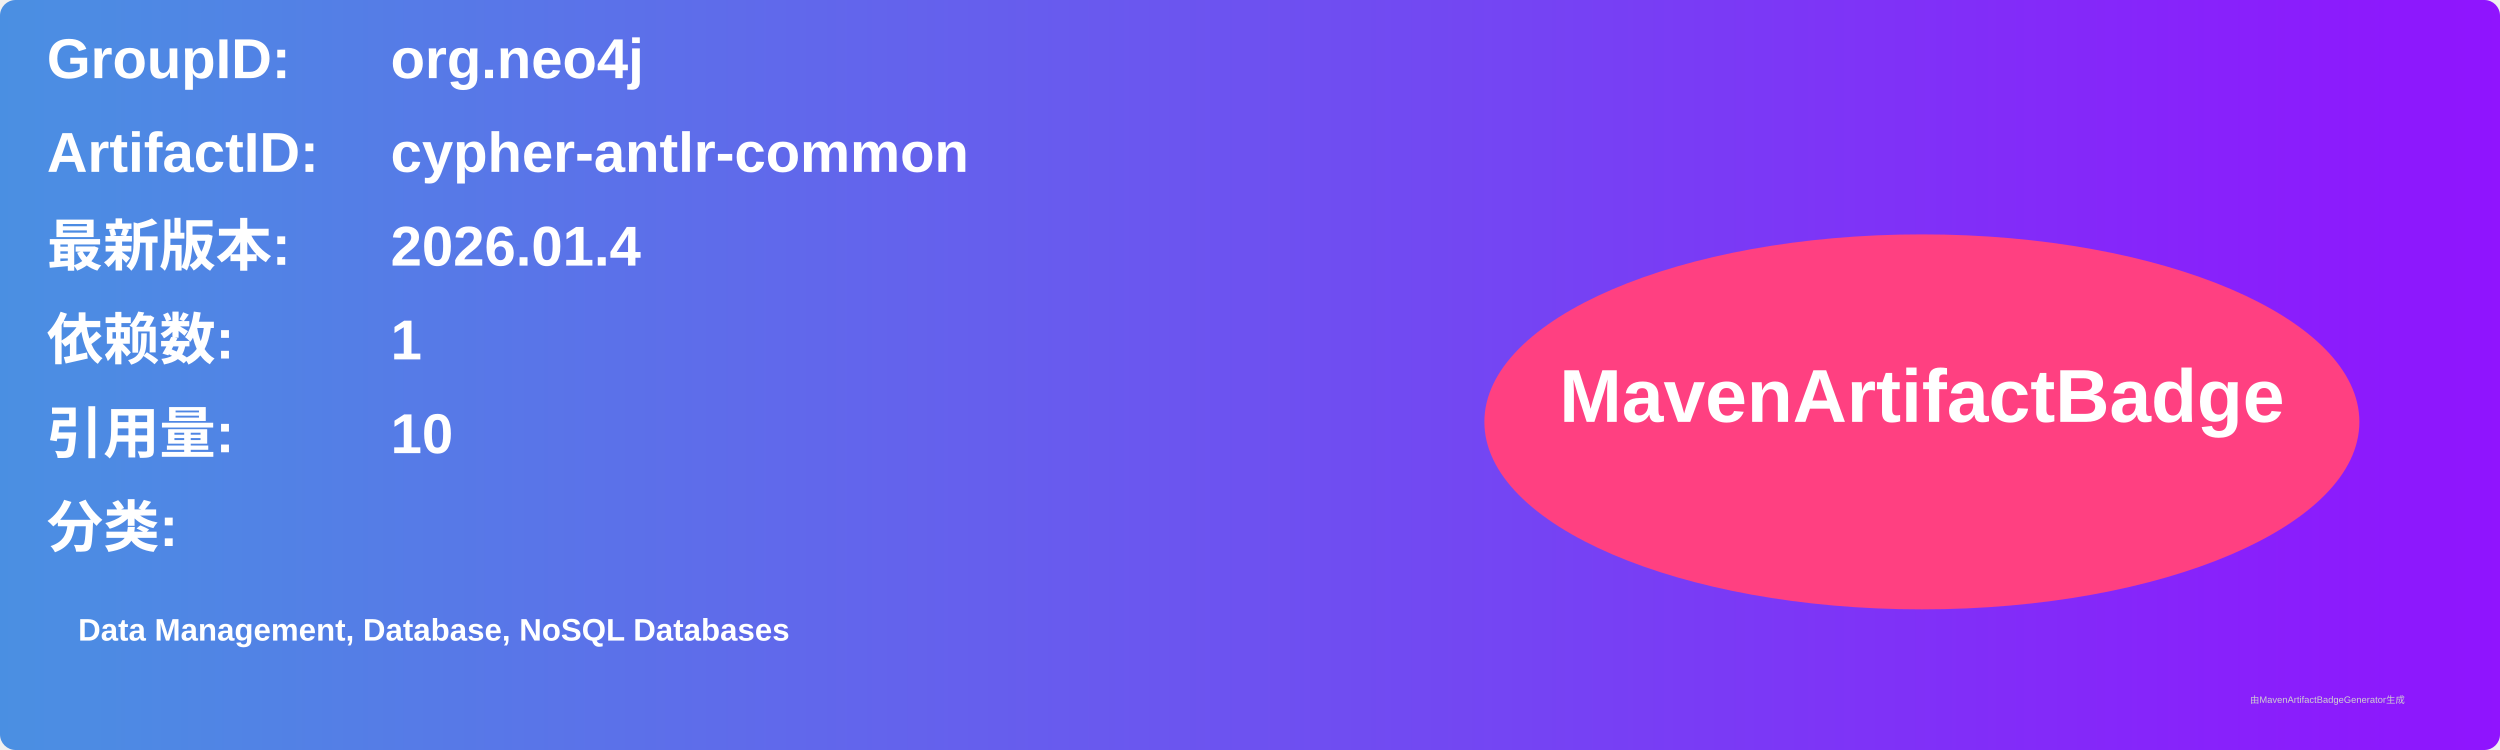
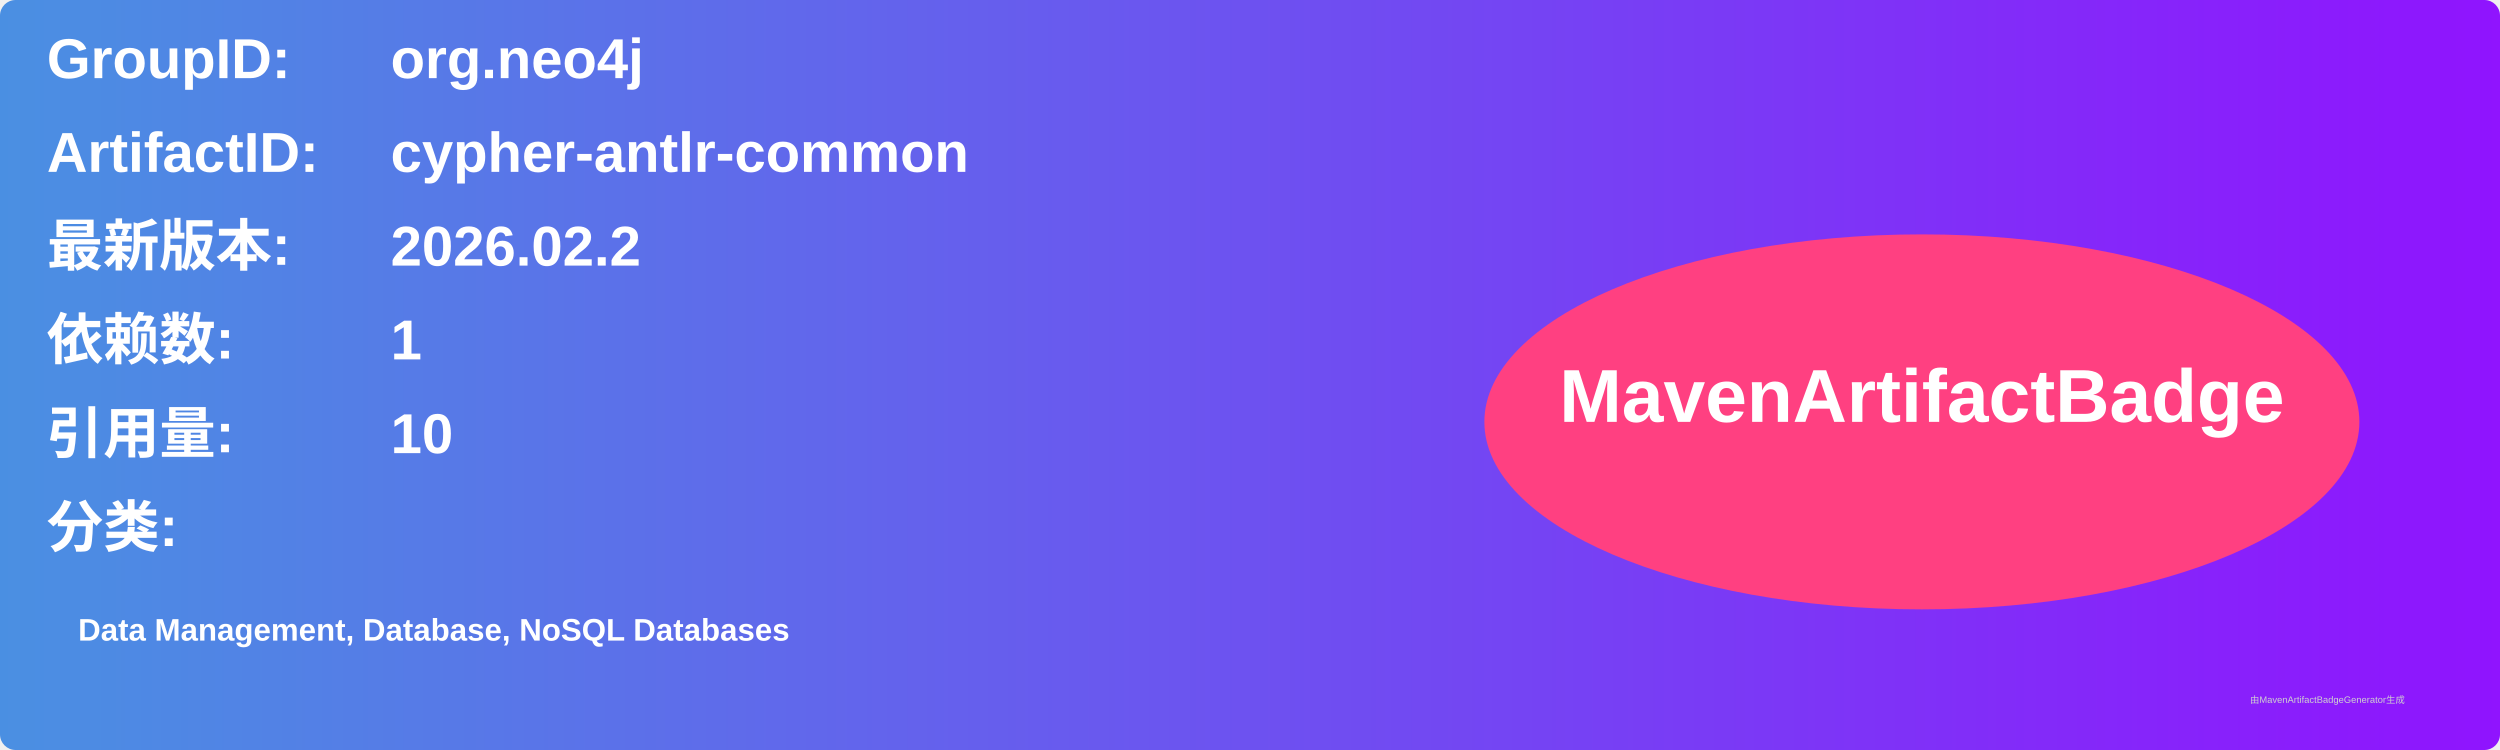
<svg xmlns="http://www.w3.org/2000/svg" width="800" height="240" viewBox="0 0 800 240">
  <linearGradient id="grad" x1="0%" y1="0%" x2="100%" y2="0%">
    <stop offset="0%" stop-color="#4a90e2" />
    <stop offset="100%" stop-color="#9013fe" />
  </linearGradient>
  <rect width="100%" height="100%" rx="5" ry="5" fill="url(#grad)" />
  <g transform="translate(15, 15)">
    <text x="0" y="10" font-family="Arial" font-size="18" fill="white" font-weight="bold" width="260">GroupID:</text>
    <text x="110" y="10" font-family="Arial" font-size="18" fill="white" font-weight="bold" width="460">org.neo4j</text>
    <text x="0" y="40" font-family="Arial" font-size="18" fill="white" font-weight="bold" width="260">ArtifactID:</text>
    <text x="110" y="40" font-family="Arial" font-size="18" fill="white" font-weight="bold" width="460">cypher-antlr-common</text>
    <text x="0" y="70" font-family="Arial" font-size="18" fill="white" font-weight="bold">最新版本:</text>
    <text x="110" y="70" font-family="Arial" font-size="18" fill="white" font-weight="bold">
-       <tspan font-weight="bold">2026.01.4</tspan>
+       <tspan font-weight="bold">2026.02.2</tspan>
    </text>
    <text x="0" y="100" font-family="Arial" font-size="18" fill="white" font-weight="bold">依赖数: </text>
    <text x="110" y="100" font-family="Arial" font-size="18" fill="white">
      <tspan font-weight="bold">1</tspan>
    </text>
    <text x="0" y="130" font-family="Arial" font-size="18" fill="white" font-weight="bold">引用量: </text>
    <text x="110" y="130" font-family="Arial" font-size="18" fill="white">
      <tspan font-weight="bold">10</tspan>
    </text>
    <text x="0" y="160" font-family="Arial" font-size="18" fill="white" font-weight="bold">分类:</text>
    <text x="10" y="190" font-family="Arial" font-size="10" fill="white">
      <tspan font-weight="bold">Data Management, Database, NoSQL Databases</tspan>
    </text>
    <ellipse cx="600" cy="120" rx="140" ry="60" fill="#ff4081" />
    <text x="600" y="120" text-anchor="middle" font-family="Arial" font-size="24" fill="white" font-weight="bold">MavenArtifactBadge</text>
  </g>
  <text x="720" y="225" font-family="Arial" font-size="3" fill="#d0d0d0">由MavenArtifactBadgeGenerator生成</text>
</svg>
